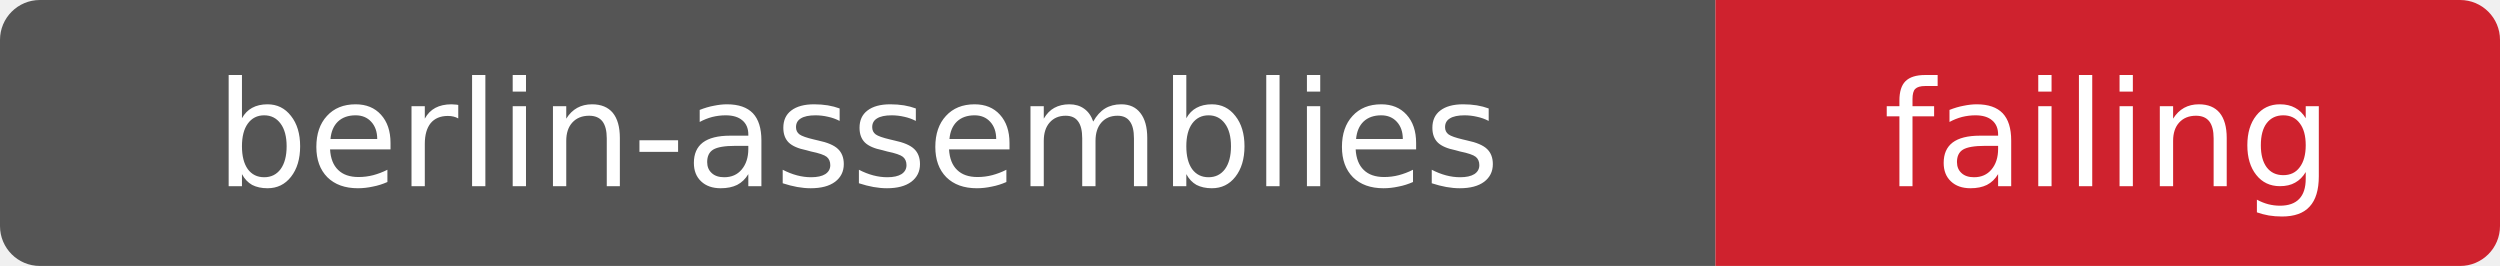
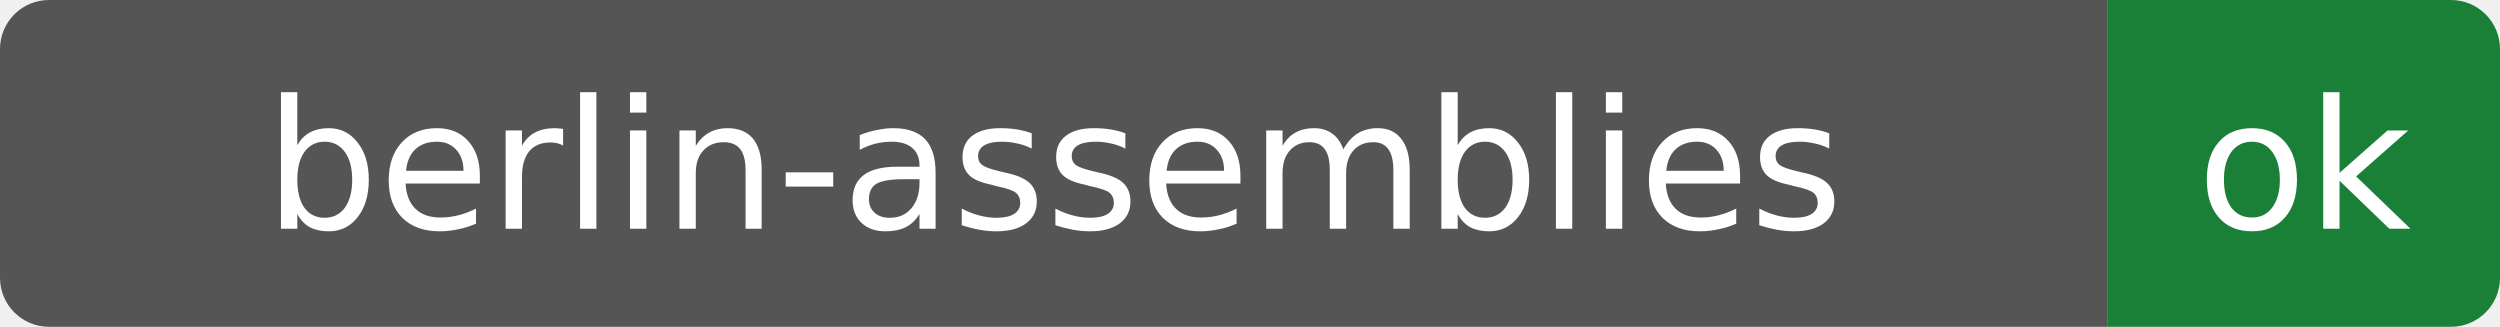
- <svg xmlns="http://www.w3.org/2000/svg" width="188" height="20" role="img" aria-label="berlin-assemblies: failing">
+ <svg xmlns="http://www.w3.org/2000/svg" width="153" height="20" role="img" aria-label="berlin-assemblies: ok">
  <clipPath id="r">
-     <rect width="188" height="20" rx="3" fill="#fff" />
+     <rect width="153" height="20" rx="3" fill="#fff" />
  </clipPath>
  <g clip-path="url(#r)">
    <rect width="129" height="20" fill="#555" />
-     <rect x="129" width="59" height="20" fill="#cf222e" />
+     <rect x="129" width="24" height="20" fill="#1a7f37" />
  </g>
  <g fill="#fff" text-anchor="middle" font-family="Verdana,Geneva,DejaVu Sans,sans-serif" font-size="11">
    <text x="64.5" y="14">berlin-assemblies</text>
-     <text x="158.5" y="14">failing</text>
+     <text x="141.0" y="14">ok</text>
  </g>
</svg>
